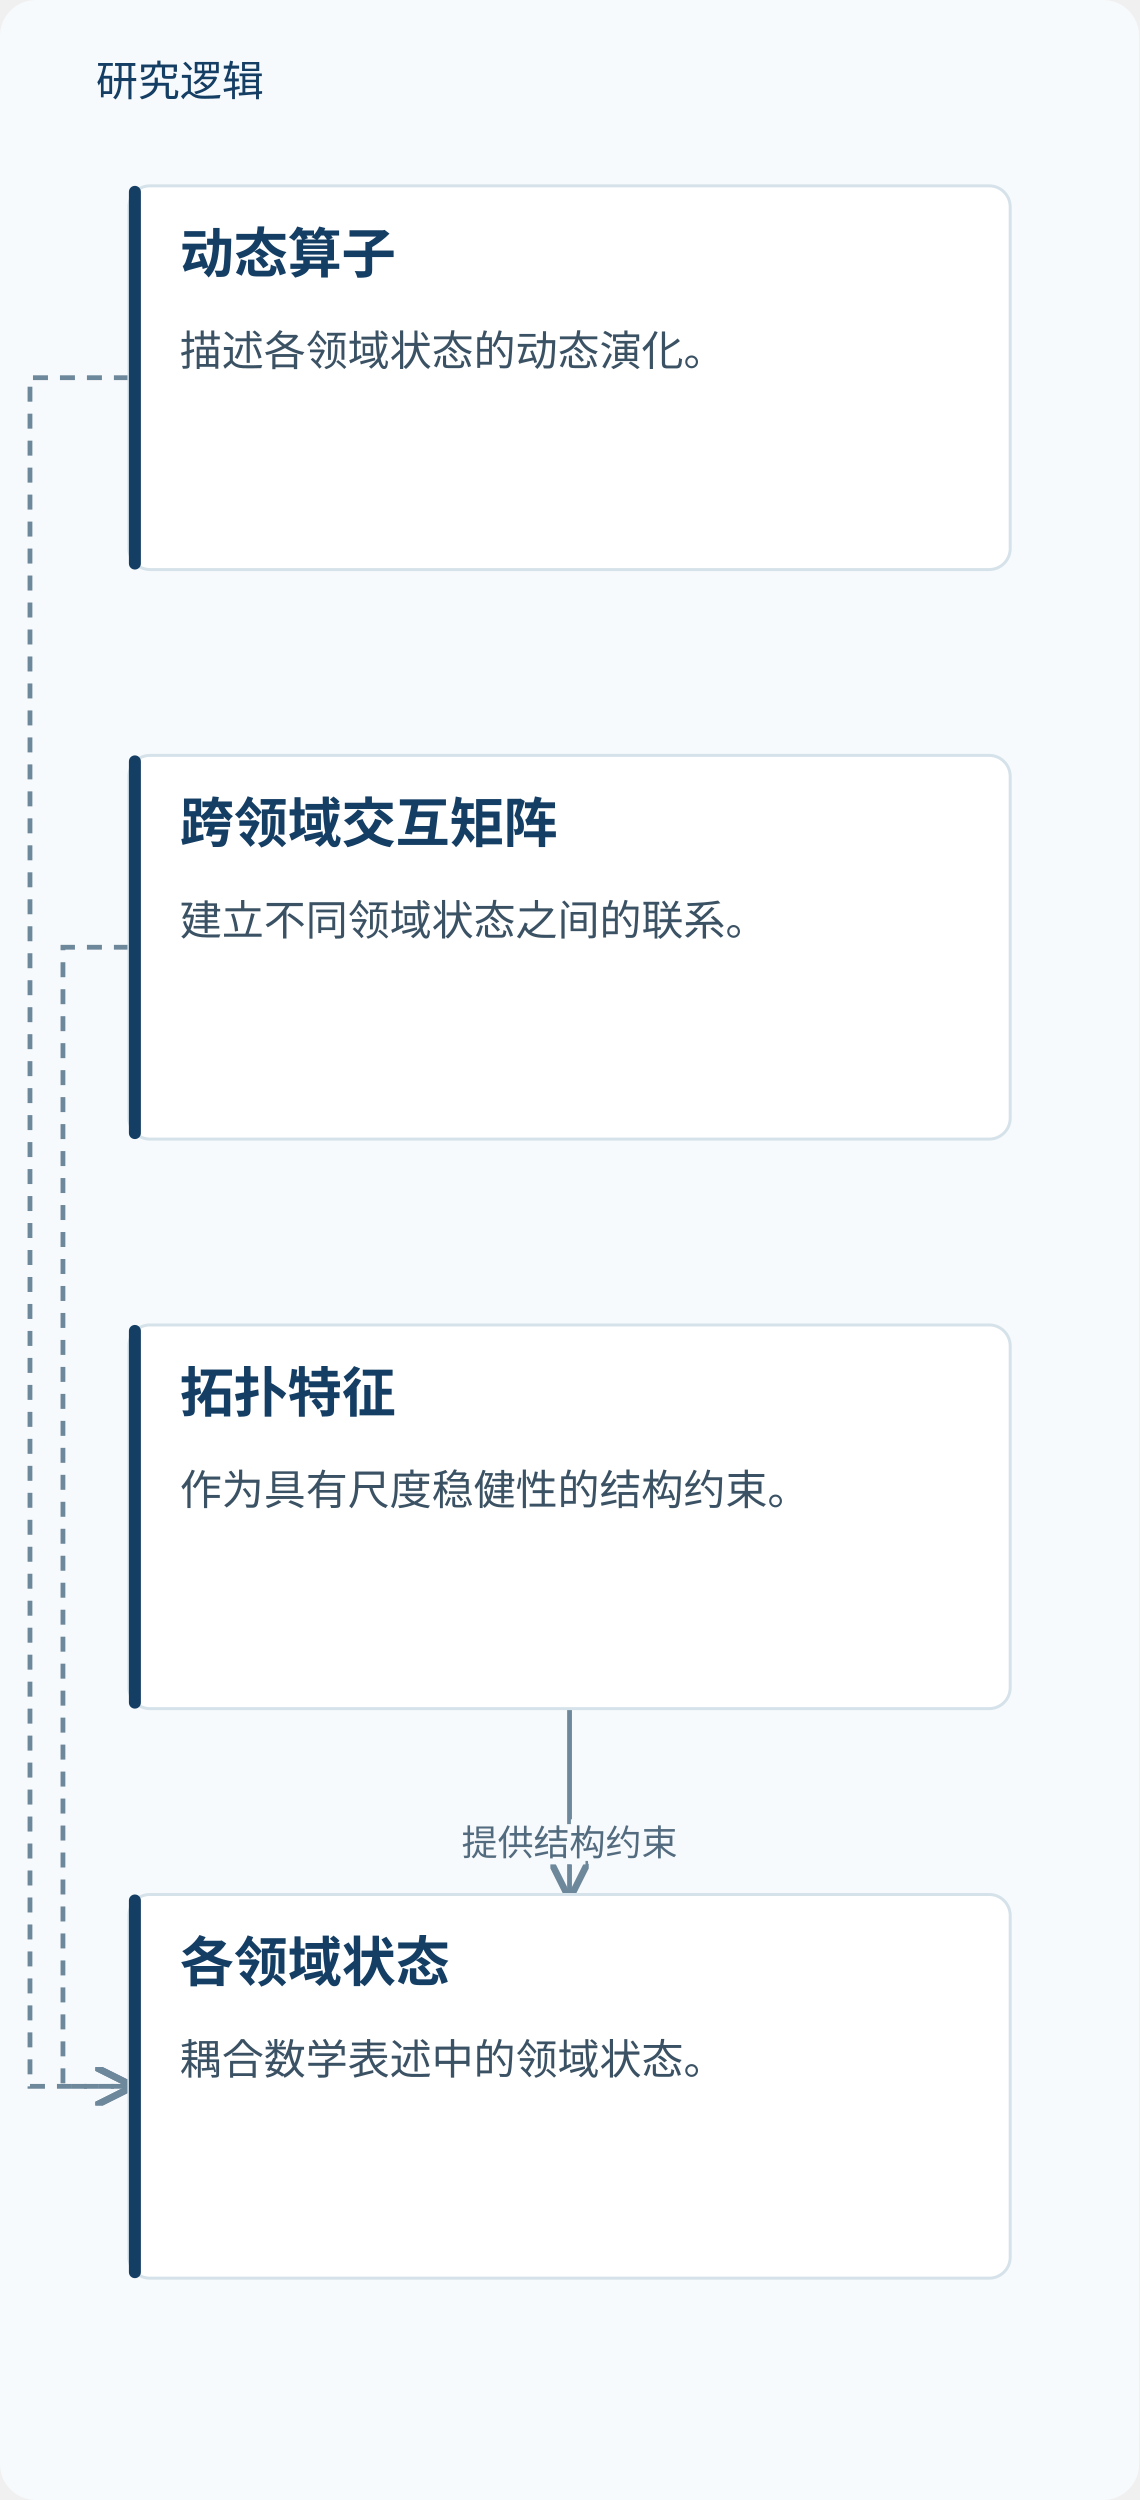
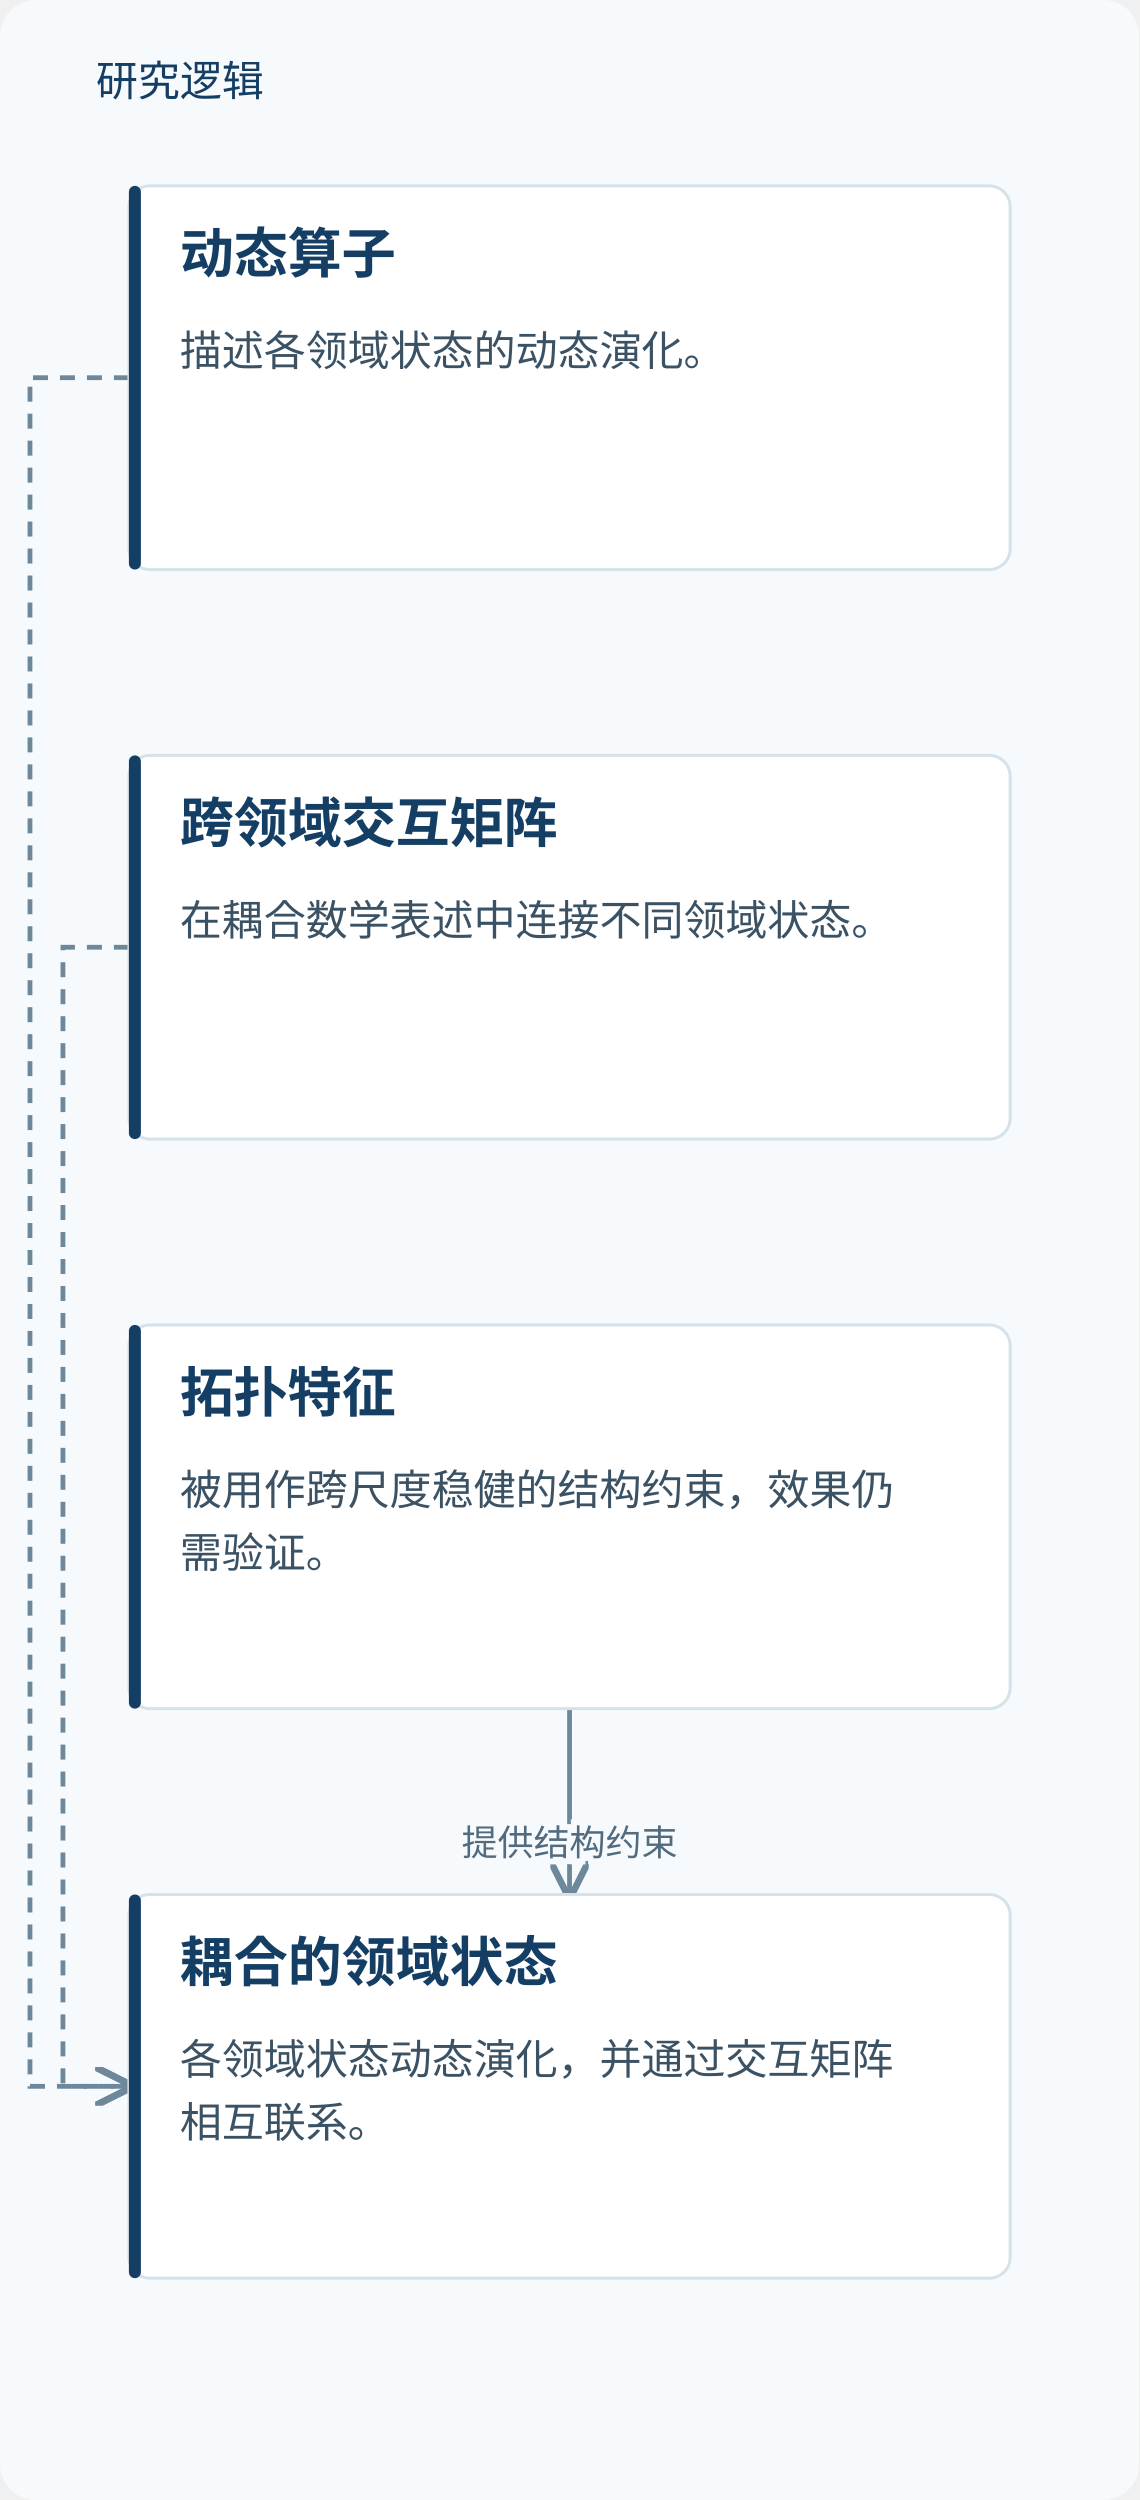
<svg xmlns="http://www.w3.org/2000/svg" viewBox="0 0 380 834" role="img" aria-labelledby="title desc">
  <defs>
    <marker id="arrow" markerWidth="8" markerHeight="8" refX="7" refY="4" orient="auto">
      <path d="M0,0 L8,4 L0,8" fill="none" stroke="#6d879b" stroke-width="1.4" />
    </marker>
  </defs>
  <rect width="380" height="834" fill="#f7fafc" rx="12" />
  <text x="32" y="32" fill="#153e64" font-family="Microsoft YaHei, sans-serif" font-size="14">研究逻辑</text>
  <path d="M43.0,126.0 H10 V696.0 H43.0" fill="none" stroke="#6d879b" stroke-width="1.6" stroke-dasharray="5 4" marker-end="url(#arrow)" />
  <path d="M43.0,316.0 H21 V696.0 H43.0" fill="none" stroke="#6d879b" stroke-width="1.6" stroke-dasharray="5 4" marker-end="url(#arrow)" />
  <path d="M190.0,570 V601.0 H190.0 V632" fill="none" stroke="#6d879b" stroke-width="1.6" marker-end="url(#arrow)" />
  <text x="190.0" y="619.0" text-anchor="middle" font-family="Microsoft YaHei,sans-serif" font-size="12" fill="#526b7e" stroke="#f7fafc" stroke-width="4" paint-order="stroke">提供结构约束</text>
  <rect x="43.0" y="62" width="294" height="128" rx="7" fill="#fff" stroke="#d5e2e9" />
  <rect x="43.0" y="62" width="4" height="128" rx="2" fill="#153e64" />
  <text x="60.0" y="91" font-family="Microsoft YaHei,sans-serif" font-size="18" font-weight="700" fill="#153e64">动态算子</text>
  <text x="60.0" y="122" font-family="Microsoft YaHei,sans-serif" font-size="14" fill="#3b5264">描述各领域状态的动态演化。</text>
  <rect x="43.0" y="252" width="294" height="128" rx="7" fill="#fff" stroke="#d5e2e9" />
  <rect x="43.0" y="252" width="4" height="128" rx="2" fill="#153e64" />
  <text x="60.0" y="281" font-family="Microsoft YaHei,sans-serif" font-size="18" font-weight="700" fill="#153e64">跨领域交互矩阵</text>
-   <text x="60.0" y="312" font-family="Microsoft YaHei,sans-serif" font-size="14" fill="#3b5264">建立不同领域状态之间的联系。</text>
+   <text x="60.0" y="312" font-family="Microsoft YaHei,sans-serif" font-size="14" fill="#3b5264">在耦合数学表述中连接不同领域状态。</text>
  <rect x="43.0" y="442" width="294" height="128" rx="7" fill="#fff" stroke="#d5e2e9" />
  <rect x="43.0" y="442" width="4" height="128" rx="2" fill="#153e64" />
  <text x="60.0" y="471" font-family="Microsoft YaHei,sans-serif" font-size="18" font-weight="700" fill="#153e64">拓扑特征</text>
-   <text x="60.0" y="502" font-family="Microsoft YaHei,sans-serif" font-size="14" fill="#3b5264">作为具有尺度稳健性的结构约束。</text>
+   <text x="60.0" y="502" font-family="Microsoft YaHei,sans-serif" font-size="14" fill="#3b5264">被用作跨尺度稳健的结构约束，效果仍</text>
+   <text x="60.0" y="523" font-family="Microsoft YaHei,sans-serif" font-size="14" fill="#3b5264">需验证。</text>
  <rect x="43.0" y="632" width="294" height="128" rx="7" fill="#fff" stroke="#d5e2e9" />
  <rect x="43.0" y="632" width="4" height="128" rx="2" fill="#153e64" />
-   <text x="60.0" y="661" font-family="Microsoft YaHei,sans-serif" font-size="18" font-weight="700" fill="#153e64">各领域状态</text>
-   <text x="60.0" y="692" font-family="Microsoft YaHei,sans-serif" font-size="14" fill="#3b5264">耦合数学表述中的领域状态。</text>
+   <text x="60.0" y="661" font-family="Microsoft YaHei,sans-serif" font-size="18" font-weight="700" fill="#153e64">耦合的领域状态</text>
+   <text x="60.0" y="692" font-family="Microsoft YaHei,sans-serif" font-size="14" fill="#3b5264">各领域状态动态演化，并通过交互矩阵</text>
+   <text x="60.0" y="713" font-family="Microsoft YaHei,sans-serif" font-size="14" fill="#3b5264">相互联系。</text>
</svg>
